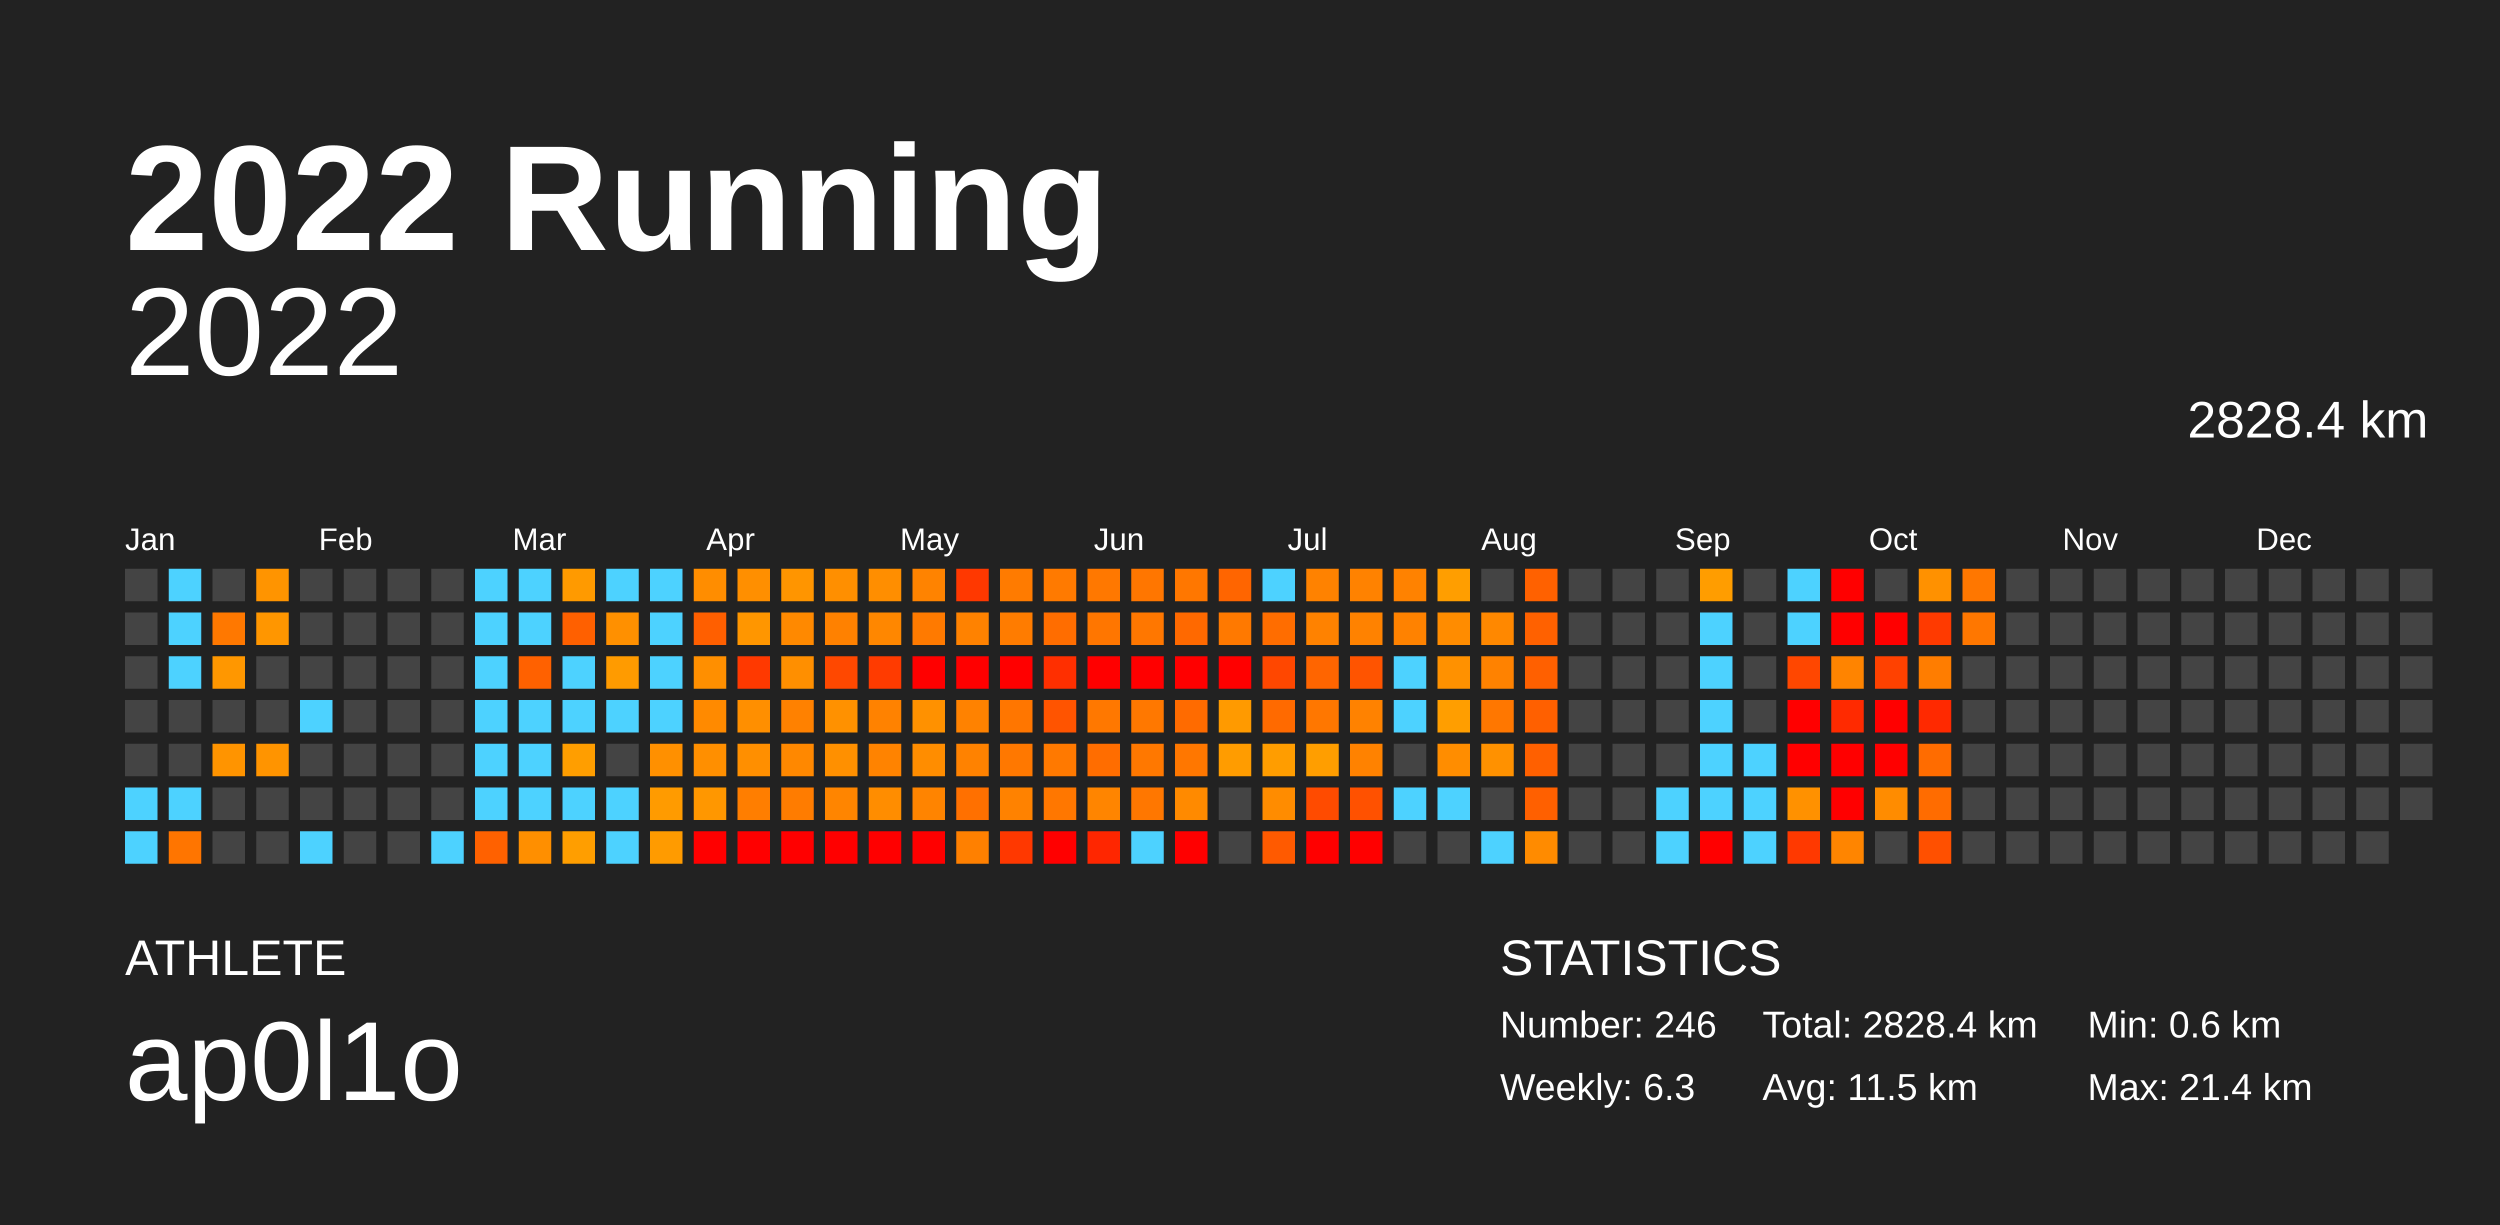
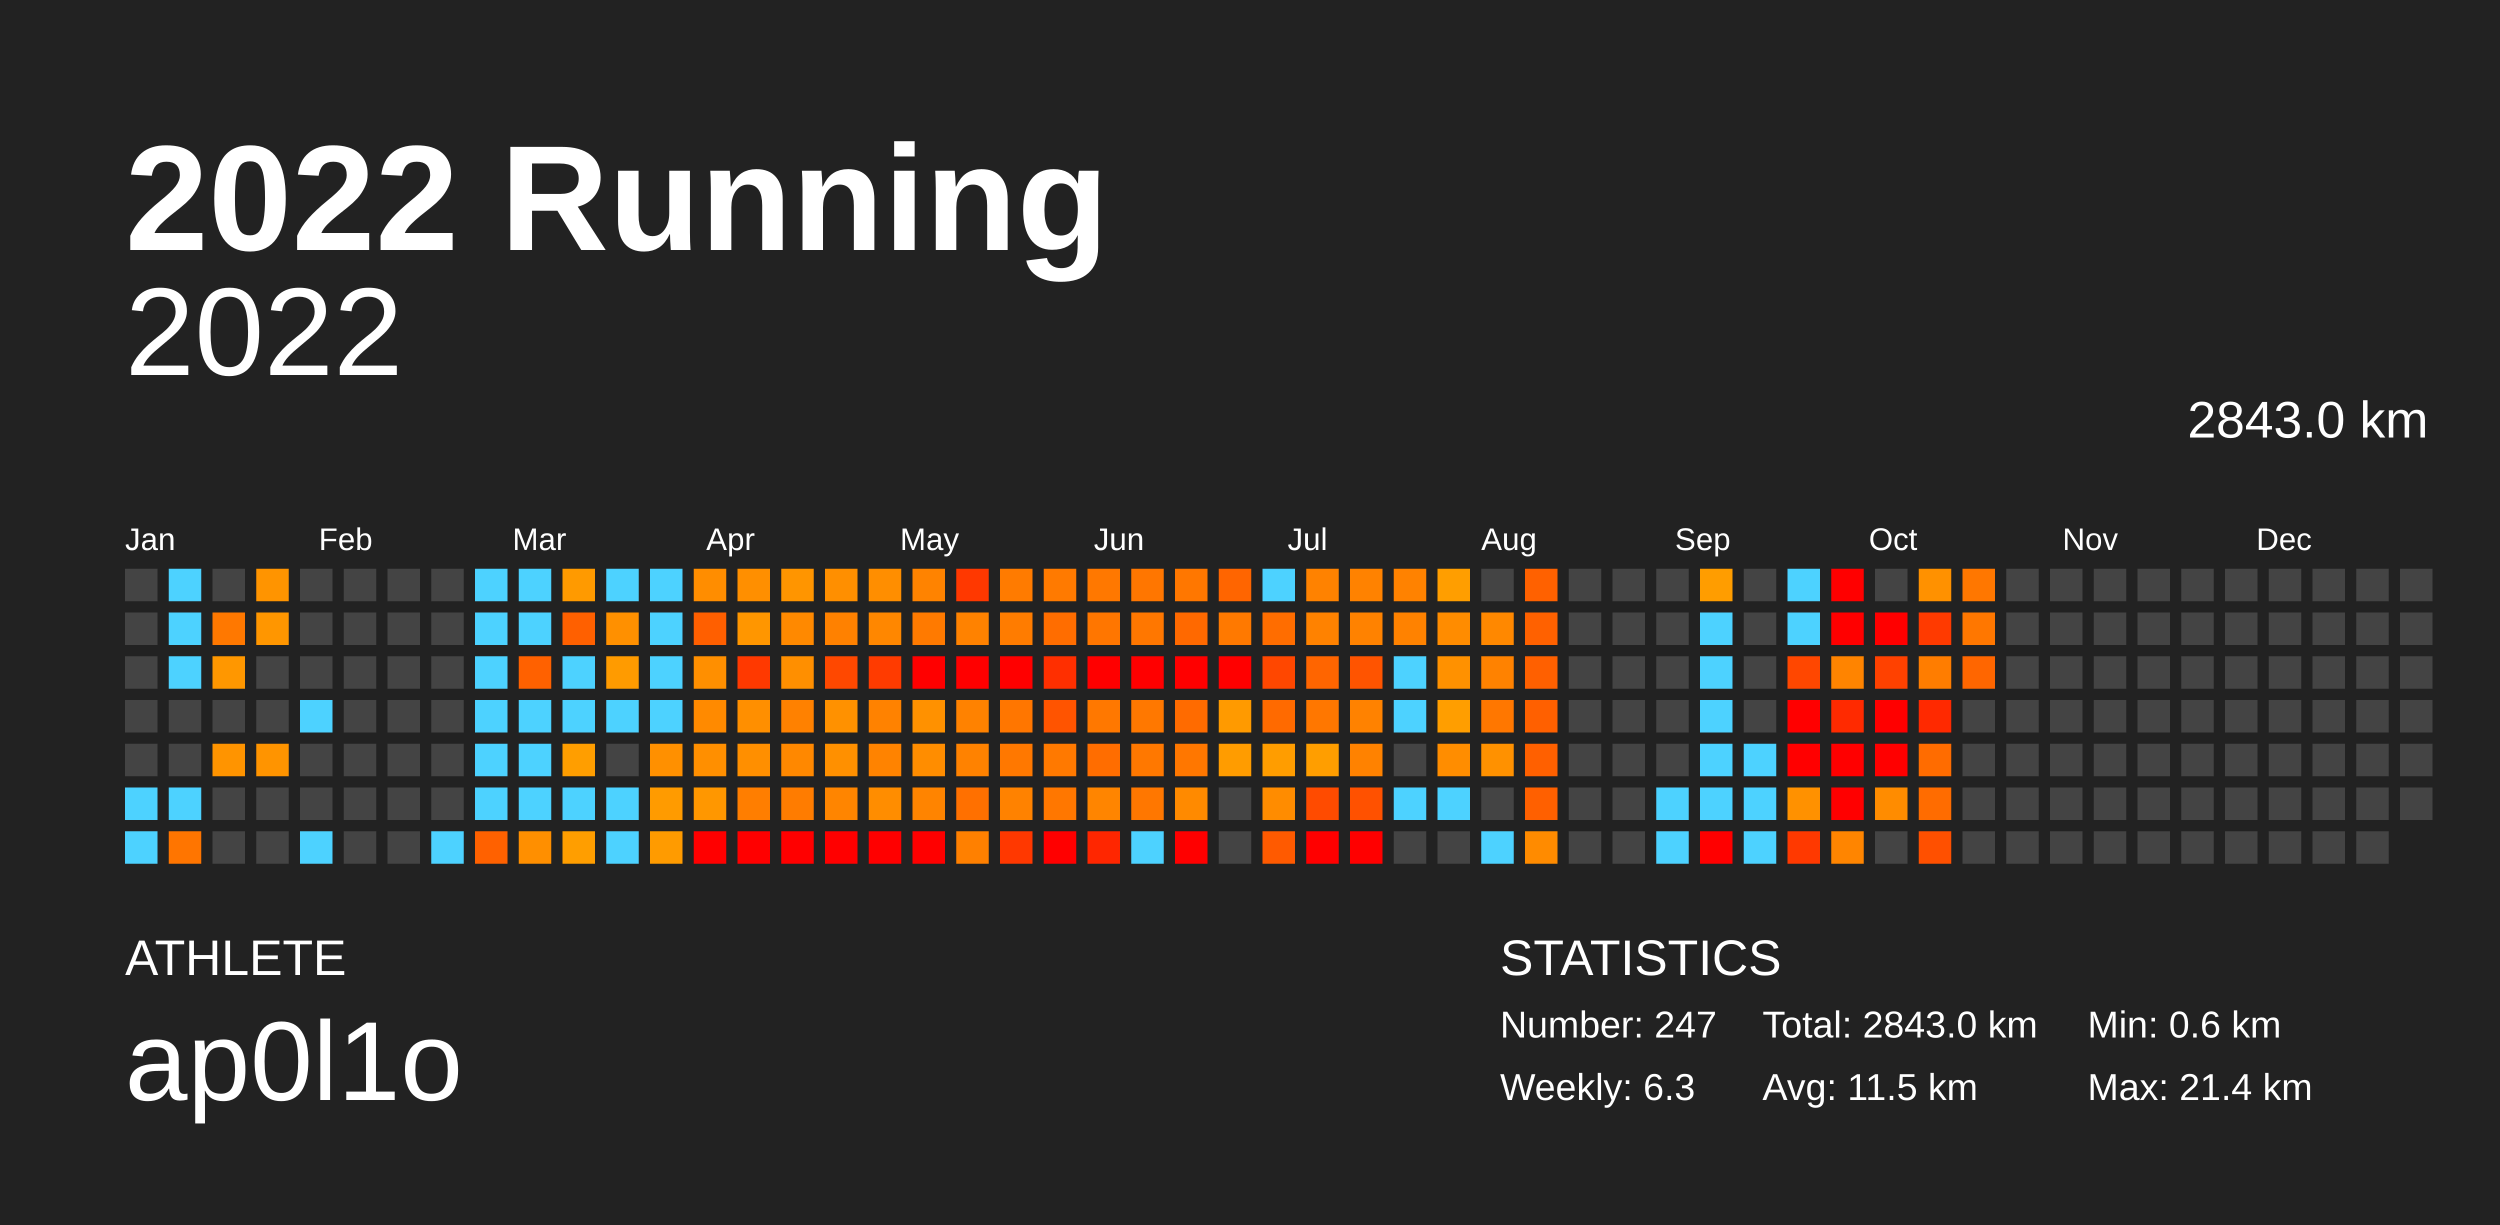
<svg xmlns="http://www.w3.org/2000/svg" baseProfile="full" height="98mm" version="1.1" viewBox="0,0,200,98" width="200mm">
  <defs />
  <rect fill="#222222" height="98" width="200" x="0" y="0" />
  <text fill="#FFFFFF" style="font-size:12px; font-family:Arial; font-weight:bold;" x="10" y="20">2022 Running</text>
  <text fill="#FFFFFF" style="font-size:4px; font-family:Arial" x="10" y="78">ATHLETE</text>
  <text fill="#FFFFFF" style="font-size:9px; font-family:Arial" x="10" y="88">ap0l1o</text>
  <text fill="#FFFFFF" style="font-size:4px; font-family:Arial" x="120" y="78">STATISTICS</text>
-   <text fill="#FFFFFF" style="font-size:3px; font-family:Arial" x="120" y="83">Number: 246</text>
+   <text fill="#FFFFFF" style="font-size:3px; font-family:Arial" x="120" y="83">Number: 247</text>
  <text fill="#FFFFFF" style="font-size:3px; font-family:Arial" x="120" y="88">Weekly: 6.3</text>
-   <text fill="#FFFFFF" style="font-size:3px; font-family:Arial" x="141" y="83">Total: 2828.4 km</text>
+   <text fill="#FFFFFF" style="font-size:3px; font-family:Arial" x="141" y="83">Total: 2843.0 km</text>
  <text fill="#FFFFFF" style="font-size:3px; font-family:Arial" x="141" y="88">Avg: 11.5 km</text>
  <text fill="#FFFFFF" style="font-size:3px; font-family:Arial" x="167" y="83">Min: 0.6 km</text>
  <text fill="#FFFFFF" style="font-size:3px; font-family:Arial" x="167" y="88">Max: 21.4 km</text>
  <text alignment-baseline="hanging" fill="#FFFFFF" style="font-size:10.0px; font-family:Arial;" x="10" y="30">2022</text>
-   <text alignment-baseline="hanging" fill="#FFFFFF" style="font-size:4.125px; font-family:Arial;" x="175" y="35">2828.4 km</text>
+   <text alignment-baseline="hanging" fill="#FFFFFF" style="font-size:4.125px; font-family:Arial;" x="175" y="35">2843.0 km</text>
  <text fill="#FFFFFF" style="font-size:2.5px; font-family:Arial" x="10.0" y="44">Jan</text>
  <text fill="#FFFFFF" style="font-size:2.5px; font-family:Arial" x="25.5" y="44">Feb</text>
  <text fill="#FFFFFF" style="font-size:2.5px; font-family:Arial" x="41.0" y="44">Mar</text>
  <text fill="#FFFFFF" style="font-size:2.5px; font-family:Arial" x="56.5" y="44">Apr</text>
  <text fill="#FFFFFF" style="font-size:2.5px; font-family:Arial" x="72.0" y="44">May</text>
  <text fill="#FFFFFF" style="font-size:2.5px; font-family:Arial" x="87.5" y="44">Jun</text>
  <text fill="#FFFFFF" style="font-size:2.5px; font-family:Arial" x="103.0" y="44">Jul</text>
  <text fill="#FFFFFF" style="font-size:2.5px; font-family:Arial" x="118.5" y="44">Aug</text>
  <text fill="#FFFFFF" style="font-size:2.5px; font-family:Arial" x="134.0" y="44">Sep</text>
  <text fill="#FFFFFF" style="font-size:2.5px; font-family:Arial" x="149.5" y="44">Oct</text>
  <text fill="#FFFFFF" style="font-size:2.5px; font-family:Arial" x="165.0" y="44">Nov</text>
  <text fill="#FFFFFF" style="font-size:2.5px; font-family:Arial" x="180.5" y="44">Dec</text>
  <rect fill="#444444" height="2.6" width="2.6" x="10.0" y="45.5" />
  <rect fill="#444444" height="2.6" width="2.6" x="10.0" y="49.0" />
  <rect fill="#444444" height="2.6" width="2.6" x="10.0" y="52.5" />
  <rect fill="#444444" height="2.6" width="2.6" x="10.0" y="56.0" />
  <rect fill="#444444" height="2.6" width="2.6" x="10.0" y="59.5" />
  <rect fill="#4dd2ff" height="2.6" width="2.6" x="10.0" y="63.0" />
  <rect fill="#4dd2ff" height="2.6" width="2.6" x="10.0" y="66.5" />
  <rect fill="#4dd2ff" height="2.6" width="2.6" x="13.5" y="45.5" />
  <rect fill="#4dd2ff" height="2.6" width="2.6" x="13.5" y="49.0" />
  <rect fill="#4dd2ff" height="2.6" width="2.6" x="13.5" y="52.5" />
  <rect fill="#444444" height="2.6" width="2.6" x="13.5" y="56.0" />
  <rect fill="#444444" height="2.6" width="2.6" x="13.5" y="59.5" />
  <rect fill="#4dd2ff" height="2.6" width="2.6" x="13.5" y="63.0" />
  <rect fill="#ff7500" height="2.6" width="2.6" x="13.5" y="66.5" />
  <rect fill="#444444" height="2.6" width="2.6" x="17.0" y="45.5" />
  <rect fill="#ff7800" height="2.6" width="2.6" x="17.0" y="49.0" />
  <rect fill="#ff9700" height="2.6" width="2.6" x="17.0" y="52.5" />
  <rect fill="#444444" height="2.6" width="2.6" x="17.0" y="56.0" />
  <rect fill="#ff9400" height="2.6" width="2.6" x="17.0" y="59.5" />
  <rect fill="#444444" height="2.6" width="2.6" x="17.0" y="63.0" />
  <rect fill="#444444" height="2.6" width="2.6" x="17.0" y="66.5" />
  <rect fill="#ff9400" height="2.6" width="2.6" x="20.5" y="45.5" />
  <rect fill="#ff9600" height="2.6" width="2.6" x="20.5" y="49.0" />
  <rect fill="#444444" height="2.6" width="2.6" x="20.5" y="52.5" />
  <rect fill="#444444" height="2.6" width="2.6" x="20.5" y="56.0" />
  <rect fill="#ff9400" height="2.6" width="2.6" x="20.5" y="59.5" />
  <rect fill="#444444" height="2.6" width="2.6" x="20.5" y="63.0" />
  <rect fill="#444444" height="2.6" width="2.6" x="20.5" y="66.5" />
  <rect fill="#444444" height="2.6" width="2.6" x="24.0" y="45.5" />
  <rect fill="#444444" height="2.6" width="2.6" x="24.0" y="49.0" />
  <rect fill="#444444" height="2.6" width="2.6" x="24.0" y="52.5" />
  <rect fill="#4dd2ff" height="2.6" width="2.6" x="24.0" y="56.0" />
  <rect fill="#444444" height="2.6" width="2.6" x="24.0" y="59.5" />
  <rect fill="#444444" height="2.6" width="2.6" x="24.0" y="63.0" />
  <rect fill="#4dd2ff" height="2.6" width="2.6" x="24.0" y="66.5" />
  <rect fill="#444444" height="2.6" width="2.6" x="27.5" y="45.5" />
  <rect fill="#444444" height="2.6" width="2.6" x="27.5" y="49.0" />
  <rect fill="#444444" height="2.6" width="2.6" x="27.5" y="52.5" />
  <rect fill="#444444" height="2.6" width="2.6" x="27.5" y="56.0" />
  <rect fill="#444444" height="2.6" width="2.6" x="27.5" y="59.5" />
  <rect fill="#444444" height="2.6" width="2.6" x="27.5" y="63.0" />
  <rect fill="#444444" height="2.6" width="2.6" x="27.5" y="66.5" />
  <rect fill="#444444" height="2.6" width="2.6" x="31.0" y="45.5" />
  <rect fill="#444444" height="2.6" width="2.6" x="31.0" y="49.0" />
  <rect fill="#444444" height="2.6" width="2.6" x="31.0" y="52.5" />
  <rect fill="#444444" height="2.6" width="2.6" x="31.0" y="56.0" />
  <rect fill="#444444" height="2.6" width="2.6" x="31.0" y="59.5" />
  <rect fill="#444444" height="2.6" width="2.6" x="31.0" y="63.0" />
  <rect fill="#444444" height="2.6" width="2.6" x="31.0" y="66.5" />
  <rect fill="#444444" height="2.6" width="2.6" x="34.5" y="45.5" />
  <rect fill="#444444" height="2.6" width="2.6" x="34.5" y="49.0" />
  <rect fill="#444444" height="2.6" width="2.6" x="34.5" y="52.5" />
  <rect fill="#444444" height="2.6" width="2.6" x="34.5" y="56.0" />
  <rect fill="#444444" height="2.6" width="2.6" x="34.5" y="59.5" />
  <rect fill="#444444" height="2.6" width="2.6" x="34.5" y="63.0" />
  <rect fill="#4dd2ff" height="2.6" width="2.6" x="34.5" y="66.5" />
  <rect fill="#4dd2ff" height="2.6" width="2.6" x="38.0" y="45.5" />
  <rect fill="#4dd2ff" height="2.6" width="2.6" x="38.0" y="49.0" />
  <rect fill="#4dd2ff" height="2.6" width="2.6" x="38.0" y="52.5" />
  <rect fill="#4dd2ff" height="2.6" width="2.6" x="38.0" y="56.0" />
  <rect fill="#4dd2ff" height="2.6" width="2.6" x="38.0" y="59.5" />
  <rect fill="#4dd2ff" height="2.6" width="2.6" x="38.0" y="63.0" />
  <rect fill="#ff6100" height="2.6" width="2.6" x="38.0" y="66.5" />
  <rect fill="#4dd2ff" height="2.6" width="2.6" x="41.5" y="45.5" />
  <rect fill="#4dd2ff" height="2.6" width="2.6" x="41.5" y="49.0" />
  <rect fill="#ff6100" height="2.6" width="2.6" x="41.5" y="52.5" />
  <rect fill="#4dd2ff" height="2.6" width="2.6" x="41.5" y="56.0" />
  <rect fill="#4dd2ff" height="2.6" width="2.6" x="41.5" y="59.5" />
  <rect fill="#4dd2ff" height="2.6" width="2.6" x="41.5" y="63.0" />
  <rect fill="#ff8f00" height="2.6" width="2.6" x="41.5" y="66.5" />
  <rect fill="#ff9a00" height="2.6" width="2.6" x="45.0" y="45.5" />
  <rect fill="#ff6000" height="2.6" width="2.6" x="45.0" y="49.0" />
  <rect fill="#4dd2ff" height="2.6" width="2.6" x="45.0" y="52.5" />
  <rect fill="#4dd2ff" height="2.6" width="2.6" x="45.0" y="56.0" />
  <rect fill="#ff9e00" height="2.6" width="2.6" x="45.0" y="59.5" />
  <rect fill="#4dd2ff" height="2.6" width="2.6" x="45.0" y="63.0" />
  <rect fill="#ff9e00" height="2.6" width="2.6" x="45.0" y="66.5" />
  <rect fill="#4dd2ff" height="2.6" width="2.6" x="48.5" y="45.5" />
  <rect fill="#ff9000" height="2.6" width="2.6" x="48.5" y="49.0" />
  <rect fill="#ff9b00" height="2.6" width="2.6" x="48.5" y="52.5" />
  <rect fill="#4dd2ff" height="2.6" width="2.6" x="48.5" y="56.0" />
  <rect fill="#444444" height="2.6" width="2.6" x="48.5" y="59.5" />
  <rect fill="#4dd2ff" height="2.6" width="2.6" x="48.5" y="63.0" />
  <rect fill="#4dd2ff" height="2.6" width="2.6" x="48.5" y="66.5" />
  <rect fill="#4dd2ff" height="2.6" width="2.6" x="52.0" y="45.5" />
  <rect fill="#4dd2ff" height="2.6" width="2.6" x="52.0" y="49.0" />
  <rect fill="#4dd2ff" height="2.6" width="2.6" x="52.0" y="52.5" />
  <rect fill="#4dd2ff" height="2.6" width="2.6" x="52.0" y="56.0" />
  <rect fill="#ff9000" height="2.6" width="2.6" x="52.0" y="59.5" />
  <rect fill="#ff9b00" height="2.6" width="2.6" x="52.0" y="63.0" />
  <rect fill="#ff9b00" height="2.6" width="2.6" x="52.0" y="66.5" />
  <rect fill="#ff8d00" height="2.6" width="2.6" x="55.5" y="45.5" />
  <rect fill="#ff5f00" height="2.6" width="2.6" x="55.5" y="49.0" />
  <rect fill="#ff8f00" height="2.6" width="2.6" x="55.5" y="52.5" />
  <rect fill="#ff8a00" height="2.6" width="2.6" x="55.5" y="56.0" />
  <rect fill="#ff8f00" height="2.6" width="2.6" x="55.5" y="59.5" />
  <rect fill="#ff9700" height="2.6" width="2.6" x="55.5" y="63.0" />
  <rect fill="red" height="2.6" width="2.6" x="55.5" y="66.5" />
  <rect fill="#ff8f00" height="2.6" width="2.6" x="59.0" y="45.5" />
  <rect fill="#ff9600" height="2.6" width="2.6" x="59.0" y="49.0" />
  <rect fill="#ff3900" height="2.6" width="2.6" x="59.0" y="52.5" />
  <rect fill="#ff8f00" height="2.6" width="2.6" x="59.0" y="56.0" />
  <rect fill="#ff8f00" height="2.6" width="2.6" x="59.0" y="59.5" />
  <rect fill="#ff7e00" height="2.6" width="2.6" x="59.0" y="63.0" />
  <rect fill="red" height="2.6" width="2.6" x="59.0" y="66.5" />
  <rect fill="#ff9500" height="2.6" width="2.6" x="62.5" y="45.5" />
  <rect fill="#ff8900" height="2.6" width="2.6" x="62.5" y="49.0" />
  <rect fill="#ff8f00" height="2.6" width="2.6" x="62.5" y="52.5" />
  <rect fill="#ff8100" height="2.6" width="2.6" x="62.5" y="56.0" />
  <rect fill="#ff8800" height="2.6" width="2.6" x="62.5" y="59.5" />
  <rect fill="#ff7c00" height="2.6" width="2.6" x="62.5" y="63.0" />
  <rect fill="red" height="2.6" width="2.6" x="62.5" y="66.5" />
  <rect fill="#ff8f00" height="2.6" width="2.6" x="66.0" y="45.5" />
  <rect fill="#ff8100" height="2.6" width="2.6" x="66.0" y="49.0" />
  <rect fill="#ff4800" height="2.6" width="2.6" x="66.0" y="52.5" />
  <rect fill="#ff9100" height="2.6" width="2.6" x="66.0" y="56.0" />
  <rect fill="#ff9000" height="2.6" width="2.6" x="66.0" y="59.5" />
  <rect fill="#ff8500" height="2.6" width="2.6" x="66.0" y="63.0" />
  <rect fill="red" height="2.6" width="2.6" x="66.0" y="66.5" />
  <rect fill="#ff8e00" height="2.6" width="2.6" x="69.5" y="45.5" />
  <rect fill="#ff8700" height="2.6" width="2.6" x="69.5" y="49.0" />
  <rect fill="#ff3b00" height="2.6" width="2.6" x="69.5" y="52.5" />
  <rect fill="#ff8200" height="2.6" width="2.6" x="69.5" y="56.0" />
  <rect fill="#ff8300" height="2.6" width="2.6" x="69.5" y="59.5" />
  <rect fill="#ff8d00" height="2.6" width="2.6" x="69.5" y="63.0" />
  <rect fill="red" height="2.6" width="2.6" x="69.5" y="66.5" />
  <rect fill="#ff8300" height="2.6" width="2.6" x="73.0" y="45.5" />
  <rect fill="#ff7a00" height="2.6" width="2.6" x="73.0" y="49.0" />
  <rect fill="red" height="2.6" width="2.6" x="73.0" y="52.5" />
  <rect fill="#ff9100" height="2.6" width="2.6" x="73.0" y="56.0" />
  <rect fill="#ff8d00" height="2.6" width="2.6" x="73.0" y="59.5" />
  <rect fill="#ff8400" height="2.6" width="2.6" x="73.0" y="63.0" />
  <rect fill="red" height="2.6" width="2.6" x="73.0" y="66.5" />
  <rect fill="#ff3800" height="2.6" width="2.6" x="76.5" y="45.5" />
  <rect fill="#ff8200" height="2.6" width="2.6" x="76.5" y="49.0" />
  <rect fill="red" height="2.6" width="2.6" x="76.5" y="52.5" />
  <rect fill="#ff8200" height="2.6" width="2.6" x="76.5" y="56.0" />
  <rect fill="#ff8200" height="2.6" width="2.6" x="76.5" y="59.5" />
  <rect fill="#ff7000" height="2.6" width="2.6" x="76.5" y="63.0" />
  <rect fill="#ff8000" height="2.6" width="2.6" x="76.5" y="66.5" />
  <rect fill="#ff7b00" height="2.6" width="2.6" x="80.0" y="45.5" />
  <rect fill="#ff7c00" height="2.6" width="2.6" x="80.0" y="49.0" />
  <rect fill="red" height="2.6" width="2.6" x="80.0" y="52.5" />
  <rect fill="#ff7600" height="2.6" width="2.6" x="80.0" y="56.0" />
  <rect fill="#ff7800" height="2.6" width="2.6" x="80.0" y="59.5" />
  <rect fill="#ff8200" height="2.6" width="2.6" x="80.0" y="63.0" />
  <rect fill="#ff3800" height="2.6" width="2.6" x="80.0" y="66.5" />
  <rect fill="#ff7a00" height="2.6" width="2.6" x="83.5" y="45.5" />
  <rect fill="#ff6d00" height="2.6" width="2.6" x="83.5" y="49.0" />
  <rect fill="#ff2f00" height="2.6" width="2.6" x="83.5" y="52.5" />
  <rect fill="#ff5400" height="2.6" width="2.6" x="83.5" y="56.0" />
  <rect fill="#ff7900" height="2.6" width="2.6" x="83.5" y="59.5" />
  <rect fill="#ff7700" height="2.6" width="2.6" x="83.5" y="63.0" />
  <rect fill="red" height="2.6" width="2.6" x="83.5" y="66.5" />
  <rect fill="#ff7800" height="2.6" width="2.6" x="87.0" y="45.5" />
  <rect fill="#ff7600" height="2.6" width="2.6" x="87.0" y="49.0" />
  <rect fill="red" height="2.6" width="2.6" x="87.0" y="52.5" />
  <rect fill="#ff7800" height="2.6" width="2.6" x="87.0" y="56.0" />
  <rect fill="#ff6d00" height="2.6" width="2.6" x="87.0" y="59.5" />
  <rect fill="#ff8500" height="2.6" width="2.6" x="87.0" y="63.0" />
  <rect fill="#ff2600" height="2.6" width="2.6" x="87.0" y="66.5" />
  <rect fill="#ff7600" height="2.6" width="2.6" x="90.5" y="45.5" />
  <rect fill="#ff7700" height="2.6" width="2.6" x="90.5" y="49.0" />
  <rect fill="red" height="2.6" width="2.6" x="90.5" y="52.5" />
  <rect fill="#ff7800" height="2.6" width="2.6" x="90.5" y="56.0" />
  <rect fill="#ff7800" height="2.6" width="2.6" x="90.5" y="59.5" />
  <rect fill="#ff7700" height="2.6" width="2.6" x="90.5" y="63.0" />
  <rect fill="#4dd2ff" height="2.6" width="2.6" x="90.5" y="66.5" />
  <rect fill="#ff7700" height="2.6" width="2.6" x="94.0" y="45.5" />
  <rect fill="#ff6900" height="2.6" width="2.6" x="94.0" y="49.0" />
  <rect fill="red" height="2.6" width="2.6" x="94.0" y="52.5" />
  <rect fill="#ff6b00" height="2.6" width="2.6" x="94.0" y="56.0" />
  <rect fill="#ff7700" height="2.6" width="2.6" x="94.0" y="59.5" />
  <rect fill="#ff8a00" height="2.6" width="2.6" x="94.0" y="63.0" />
  <rect fill="red" height="2.6" width="2.6" x="94.0" y="66.5" />
  <rect fill="#ff6500" height="2.6" width="2.6" x="97.5" y="45.5" />
  <rect fill="#ff7900" height="2.6" width="2.6" x="97.5" y="49.0" />
  <rect fill="red" height="2.6" width="2.6" x="97.5" y="52.5" />
  <rect fill="#ff9a00" height="2.6" width="2.6" x="97.5" y="56.0" />
  <rect fill="#ff9c00" height="2.6" width="2.6" x="97.5" y="59.5" />
  <rect fill="#444444" height="2.6" width="2.6" x="97.5" y="63.0" />
  <rect fill="#444444" height="2.6" width="2.6" x="97.5" y="66.5" />
  <rect fill="#4dd2ff" height="2.6" width="2.6" x="101.0" y="45.5" />
  <rect fill="#ff6d00" height="2.6" width="2.6" x="101.0" y="49.0" />
  <rect fill="#ff4700" height="2.6" width="2.6" x="101.0" y="52.5" />
  <rect fill="#ff6a00" height="2.6" width="2.6" x="101.0" y="56.0" />
  <rect fill="#ff9d00" height="2.6" width="2.6" x="101.0" y="59.5" />
  <rect fill="#ff8c00" height="2.6" width="2.6" x="101.0" y="63.0" />
  <rect fill="#ff5a00" height="2.6" width="2.6" x="101.0" y="66.5" />
  <rect fill="#ff8200" height="2.6" width="2.6" x="104.5" y="45.5" />
  <rect fill="#ff8200" height="2.6" width="2.6" x="104.5" y="49.0" />
  <rect fill="#ff6500" height="2.6" width="2.6" x="104.5" y="52.5" />
  <rect fill="#ff7700" height="2.6" width="2.6" x="104.5" y="56.0" />
  <rect fill="#ff9e00" height="2.6" width="2.6" x="104.5" y="59.5" />
  <rect fill="#ff4b00" height="2.6" width="2.6" x="104.5" y="63.0" />
  <rect fill="red" height="2.6" width="2.6" x="104.5" y="66.5" />
  <rect fill="#ff8200" height="2.6" width="2.6" x="108.0" y="45.5" />
  <rect fill="#ff8200" height="2.6" width="2.6" x="108.0" y="49.0" />
  <rect fill="#ff5400" height="2.6" width="2.6" x="108.0" y="52.5" />
  <rect fill="#ff8200" height="2.6" width="2.6" x="108.0" y="56.0" />
  <rect fill="#ff8200" height="2.6" width="2.6" x="108.0" y="59.5" />
  <rect fill="#ff5100" height="2.6" width="2.6" x="108.0" y="63.0" />
  <rect fill="red" height="2.6" width="2.6" x="108.0" y="66.5" />
  <rect fill="#ff8200" height="2.6" width="2.6" x="111.5" y="45.5" />
  <rect fill="#ff8200" height="2.6" width="2.6" x="111.5" y="49.0" />
  <rect fill="#4dd2ff" height="2.6" width="2.6" x="111.5" y="52.5" />
  <rect fill="#4dd2ff" height="2.6" width="2.6" x="111.5" y="56.0" />
  <rect fill="#444444" height="2.6" width="2.6" x="111.5" y="59.5" />
  <rect fill="#4dd2ff" height="2.6" width="2.6" x="111.5" y="63.0" />
  <rect fill="#444444" height="2.6" width="2.6" x="111.5" y="66.5" />
  <rect fill="#ff9e00" height="2.6" width="2.6" x="115.0" y="45.5" />
  <rect fill="#ff8c00" height="2.6" width="2.6" x="115.0" y="49.0" />
  <rect fill="#ff9100" height="2.6" width="2.6" x="115.0" y="52.5" />
  <rect fill="#ff9e00" height="2.6" width="2.6" x="115.0" y="56.0" />
  <rect fill="#ff8d00" height="2.6" width="2.6" x="115.0" y="59.5" />
  <rect fill="#4dd2ff" height="2.6" width="2.6" x="115.0" y="63.0" />
  <rect fill="#444444" height="2.6" width="2.6" x="115.0" y="66.5" />
  <rect fill="#444444" height="2.6" width="2.6" x="118.5" y="45.5" />
  <rect fill="#ff8800" height="2.6" width="2.6" x="118.5" y="49.0" />
  <rect fill="#ff8200" height="2.6" width="2.6" x="118.5" y="52.5" />
  <rect fill="#ff7700" height="2.6" width="2.6" x="118.5" y="56.0" />
  <rect fill="#ff9100" height="2.6" width="2.6" x="118.5" y="59.5" />
  <rect fill="#444444" height="2.6" width="2.6" x="118.5" y="63.0" />
  <rect fill="#4dd2ff" height="2.6" width="2.6" x="118.5" y="66.5" />
  <rect fill="#ff6100" height="2.6" width="2.6" x="122.0" y="45.5" />
  <rect fill="#ff6100" height="2.6" width="2.6" x="122.0" y="49.0" />
  <rect fill="#ff6000" height="2.6" width="2.6" x="122.0" y="52.5" />
  <rect fill="#ff6000" height="2.6" width="2.6" x="122.0" y="56.0" />
  <rect fill="#ff6000" height="2.6" width="2.6" x="122.0" y="59.5" />
  <rect fill="#ff6000" height="2.6" width="2.6" x="122.0" y="63.0" />
  <rect fill="#ff8b00" height="2.6" width="2.6" x="122.0" y="66.5" />
  <rect fill="#444444" height="2.6" width="2.6" x="125.5" y="45.5" />
  <rect fill="#444444" height="2.6" width="2.6" x="125.5" y="49.0" />
  <rect fill="#444444" height="2.6" width="2.6" x="125.5" y="52.5" />
  <rect fill="#444444" height="2.6" width="2.6" x="125.5" y="56.0" />
  <rect fill="#444444" height="2.6" width="2.6" x="125.5" y="59.5" />
  <rect fill="#444444" height="2.6" width="2.6" x="125.5" y="63.0" />
  <rect fill="#444444" height="2.6" width="2.6" x="125.5" y="66.5" />
  <rect fill="#444444" height="2.6" width="2.6" x="129.0" y="45.5" />
  <rect fill="#444444" height="2.6" width="2.6" x="129.0" y="49.0" />
  <rect fill="#444444" height="2.6" width="2.6" x="129.0" y="52.5" />
  <rect fill="#444444" height="2.6" width="2.6" x="129.0" y="56.0" />
  <rect fill="#444444" height="2.6" width="2.6" x="129.0" y="59.5" />
  <rect fill="#444444" height="2.6" width="2.6" x="129.0" y="63.0" />
  <rect fill="#444444" height="2.6" width="2.6" x="129.0" y="66.5" />
  <rect fill="#444444" height="2.6" width="2.6" x="132.5" y="45.5" />
  <rect fill="#444444" height="2.6" width="2.6" x="132.5" y="49.0" />
  <rect fill="#444444" height="2.6" width="2.6" x="132.5" y="52.5" />
  <rect fill="#444444" height="2.6" width="2.6" x="132.5" y="56.0" />
  <rect fill="#444444" height="2.6" width="2.6" x="132.5" y="59.5" />
  <rect fill="#4dd2ff" height="2.6" width="2.6" x="132.5" y="63.0" />
  <rect fill="#4dd2ff" height="2.6" width="2.6" x="132.5" y="66.5" />
  <rect fill="#ff9d00" height="2.6" width="2.6" x="136.0" y="45.5" />
  <rect fill="#4dd2ff" height="2.6" width="2.6" x="136.0" y="49.0" />
  <rect fill="#4dd2ff" height="2.6" width="2.6" x="136.0" y="52.5" />
  <rect fill="#4dd2ff" height="2.6" width="2.6" x="136.0" y="56.0" />
  <rect fill="#4dd2ff" height="2.6" width="2.6" x="136.0" y="59.5" />
  <rect fill="#4dd2ff" height="2.6" width="2.6" x="136.0" y="63.0" />
  <rect fill="red" height="2.6" width="2.6" x="136.0" y="66.5" />
  <rect fill="#444444" height="2.6" width="2.6" x="139.5" y="45.5" />
  <rect fill="#444444" height="2.6" width="2.6" x="139.5" y="49.0" />
  <rect fill="#444444" height="2.6" width="2.6" x="139.5" y="52.5" />
  <rect fill="#444444" height="2.6" width="2.6" x="139.5" y="56.0" />
  <rect fill="#4dd2ff" height="2.6" width="2.6" x="139.5" y="59.5" />
  <rect fill="#4dd2ff" height="2.6" width="2.6" x="139.5" y="63.0" />
  <rect fill="#4dd2ff" height="2.6" width="2.6" x="139.5" y="66.5" />
  <rect fill="#4dd2ff" height="2.6" width="2.6" x="143.0" y="45.5" />
  <rect fill="#4dd2ff" height="2.6" width="2.6" x="143.0" y="49.0" />
  <rect fill="#ff4700" height="2.6" width="2.6" x="143.0" y="52.5" />
  <rect fill="red" height="2.6" width="2.6" x="143.0" y="56.0" />
  <rect fill="red" height="2.6" width="2.6" x="143.0" y="59.5" />
  <rect fill="#ff9100" height="2.6" width="2.6" x="143.0" y="63.0" />
  <rect fill="#ff3900" height="2.6" width="2.6" x="143.0" y="66.5" />
  <rect fill="red" height="2.6" width="2.6" x="146.5" y="45.5" />
  <rect fill="red" height="2.6" width="2.6" x="146.5" y="49.0" />
  <rect fill="#ff8400" height="2.6" width="2.6" x="146.5" y="52.5" />
  <rect fill="#ff2a00" height="2.6" width="2.6" x="146.5" y="56.0" />
  <rect fill="red" height="2.6" width="2.6" x="146.5" y="59.5" />
  <rect fill="red" height="2.6" width="2.6" x="146.5" y="63.0" />
  <rect fill="#ff8500" height="2.6" width="2.6" x="146.5" y="66.5" />
  <rect fill="#444444" height="2.6" width="2.6" x="150.0" y="45.5" />
  <rect fill="red" height="2.6" width="2.6" x="150.0" y="49.0" />
  <rect fill="#ff4100" height="2.6" width="2.6" x="150.0" y="52.5" />
  <rect fill="red" height="2.6" width="2.6" x="150.0" y="56.0" />
  <rect fill="red" height="2.6" width="2.6" x="150.0" y="59.5" />
  <rect fill="#ff8c00" height="2.6" width="2.6" x="150.0" y="63.0" />
  <rect fill="#444444" height="2.6" width="2.6" x="150.0" y="66.5" />
  <rect fill="#ff9100" height="2.6" width="2.6" x="153.5" y="45.5" />
  <rect fill="#ff3a00" height="2.6" width="2.6" x="153.5" y="49.0" />
  <rect fill="#ff7d00" height="2.6" width="2.6" x="153.5" y="52.5" />
  <rect fill="#ff2900" height="2.6" width="2.6" x="153.5" y="56.0" />
  <rect fill="#ff6c00" height="2.6" width="2.6" x="153.5" y="59.5" />
  <rect fill="#ff6c00" height="2.6" width="2.6" x="153.5" y="63.0" />
  <rect fill="#ff5000" height="2.6" width="2.6" x="153.5" y="66.5" />
  <rect fill="#ff7700" height="2.6" width="2.6" x="157.0" y="45.5" />
  <rect fill="#ff7700" height="2.6" width="2.6" x="157.0" y="49.0" />
-   <rect fill="#444444" height="2.6" width="2.6" x="157.0" y="52.5" />
+   <rect fill="#ff6600" height="2.6" width="2.6" x="157.0" y="52.5" />
  <rect fill="#444444" height="2.6" width="2.6" x="157.0" y="56.0" />
  <rect fill="#444444" height="2.6" width="2.6" x="157.0" y="59.5" />
  <rect fill="#444444" height="2.6" width="2.6" x="157.0" y="63.0" />
  <rect fill="#444444" height="2.6" width="2.6" x="157.0" y="66.5" />
  <rect fill="#444444" height="2.6" width="2.6" x="160.5" y="45.5" />
  <rect fill="#444444" height="2.6" width="2.6" x="160.5" y="49.0" />
  <rect fill="#444444" height="2.6" width="2.6" x="160.5" y="52.5" />
  <rect fill="#444444" height="2.6" width="2.6" x="160.5" y="56.0" />
  <rect fill="#444444" height="2.6" width="2.6" x="160.5" y="59.5" />
  <rect fill="#444444" height="2.6" width="2.6" x="160.5" y="63.0" />
  <rect fill="#444444" height="2.6" width="2.6" x="160.5" y="66.5" />
  <rect fill="#444444" height="2.6" width="2.6" x="164.0" y="45.5" />
  <rect fill="#444444" height="2.6" width="2.6" x="164.0" y="49.0" />
  <rect fill="#444444" height="2.6" width="2.6" x="164.0" y="52.5" />
  <rect fill="#444444" height="2.6" width="2.6" x="164.0" y="56.0" />
  <rect fill="#444444" height="2.6" width="2.6" x="164.0" y="59.5" />
  <rect fill="#444444" height="2.6" width="2.6" x="164.0" y="63.0" />
  <rect fill="#444444" height="2.6" width="2.6" x="164.0" y="66.5" />
  <rect fill="#444444" height="2.6" width="2.6" x="167.5" y="45.5" />
  <rect fill="#444444" height="2.6" width="2.6" x="167.5" y="49.0" />
  <rect fill="#444444" height="2.6" width="2.6" x="167.5" y="52.5" />
  <rect fill="#444444" height="2.6" width="2.6" x="167.5" y="56.0" />
  <rect fill="#444444" height="2.6" width="2.6" x="167.5" y="59.5" />
  <rect fill="#444444" height="2.6" width="2.6" x="167.5" y="63.0" />
  <rect fill="#444444" height="2.6" width="2.6" x="167.5" y="66.5" />
  <rect fill="#444444" height="2.6" width="2.6" x="171.0" y="45.5" />
  <rect fill="#444444" height="2.6" width="2.6" x="171.0" y="49.0" />
  <rect fill="#444444" height="2.6" width="2.6" x="171.0" y="52.5" />
  <rect fill="#444444" height="2.6" width="2.6" x="171.0" y="56.0" />
  <rect fill="#444444" height="2.6" width="2.6" x="171.0" y="59.5" />
  <rect fill="#444444" height="2.6" width="2.6" x="171.0" y="63.0" />
  <rect fill="#444444" height="2.6" width="2.6" x="171.0" y="66.5" />
  <rect fill="#444444" height="2.6" width="2.6" x="174.5" y="45.5" />
  <rect fill="#444444" height="2.6" width="2.6" x="174.5" y="49.0" />
  <rect fill="#444444" height="2.6" width="2.6" x="174.5" y="52.5" />
  <rect fill="#444444" height="2.6" width="2.6" x="174.5" y="56.0" />
  <rect fill="#444444" height="2.6" width="2.6" x="174.5" y="59.5" />
  <rect fill="#444444" height="2.6" width="2.6" x="174.5" y="63.0" />
  <rect fill="#444444" height="2.6" width="2.6" x="174.5" y="66.5" />
  <rect fill="#444444" height="2.6" width="2.6" x="178.0" y="45.5" />
  <rect fill="#444444" height="2.6" width="2.6" x="178.0" y="49.0" />
  <rect fill="#444444" height="2.6" width="2.6" x="178.0" y="52.5" />
  <rect fill="#444444" height="2.6" width="2.6" x="178.0" y="56.0" />
  <rect fill="#444444" height="2.6" width="2.6" x="178.0" y="59.5" />
  <rect fill="#444444" height="2.6" width="2.6" x="178.0" y="63.0" />
  <rect fill="#444444" height="2.6" width="2.6" x="178.0" y="66.5" />
  <rect fill="#444444" height="2.6" width="2.6" x="181.5" y="45.5" />
  <rect fill="#444444" height="2.6" width="2.6" x="181.5" y="49.0" />
  <rect fill="#444444" height="2.6" width="2.6" x="181.5" y="52.5" />
  <rect fill="#444444" height="2.6" width="2.6" x="181.5" y="56.0" />
  <rect fill="#444444" height="2.6" width="2.6" x="181.5" y="59.5" />
  <rect fill="#444444" height="2.6" width="2.6" x="181.5" y="63.0" />
  <rect fill="#444444" height="2.6" width="2.6" x="181.5" y="66.5" />
  <rect fill="#444444" height="2.6" width="2.6" x="185.0" y="45.5" />
  <rect fill="#444444" height="2.6" width="2.6" x="185.0" y="49.0" />
  <rect fill="#444444" height="2.6" width="2.6" x="185.0" y="52.5" />
  <rect fill="#444444" height="2.6" width="2.6" x="185.0" y="56.0" />
  <rect fill="#444444" height="2.6" width="2.6" x="185.0" y="59.5" />
  <rect fill="#444444" height="2.6" width="2.6" x="185.0" y="63.0" />
  <rect fill="#444444" height="2.6" width="2.6" x="185.0" y="66.5" />
  <rect fill="#444444" height="2.6" width="2.6" x="188.5" y="45.5" />
  <rect fill="#444444" height="2.6" width="2.6" x="188.5" y="49.0" />
  <rect fill="#444444" height="2.6" width="2.6" x="188.5" y="52.5" />
  <rect fill="#444444" height="2.6" width="2.6" x="188.5" y="56.0" />
  <rect fill="#444444" height="2.6" width="2.6" x="188.5" y="59.5" />
  <rect fill="#444444" height="2.6" width="2.6" x="188.5" y="63.0" />
  <rect fill="#444444" height="2.6" width="2.6" x="188.5" y="66.5" />
  <rect fill="#444444" height="2.6" width="2.6" x="192.0" y="45.5" />
  <rect fill="#444444" height="2.6" width="2.6" x="192.0" y="49.0" />
  <rect fill="#444444" height="2.6" width="2.6" x="192.0" y="52.5" />
  <rect fill="#444444" height="2.6" width="2.6" x="192.0" y="56.0" />
  <rect fill="#444444" height="2.6" width="2.6" x="192.0" y="59.5" />
  <rect fill="#444444" height="2.6" width="2.6" x="192.0" y="63.0" />
</svg>
